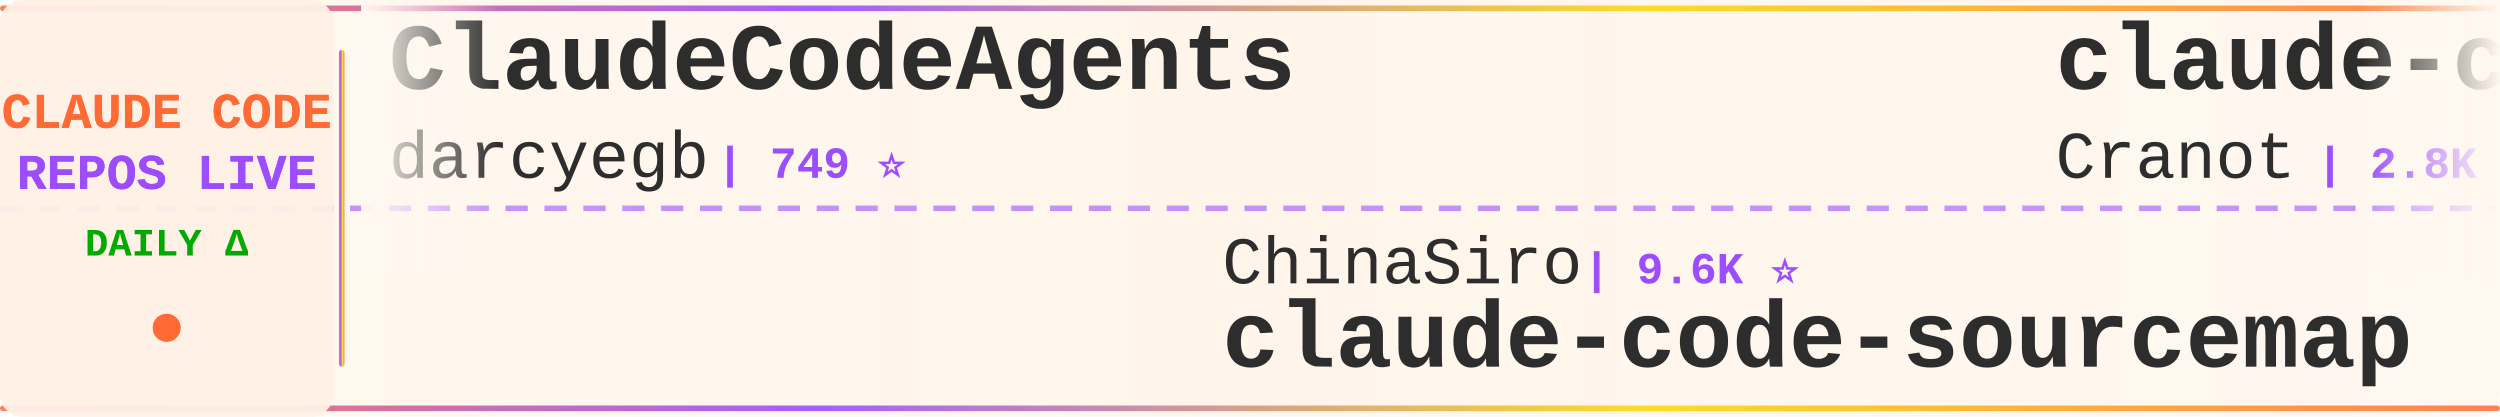
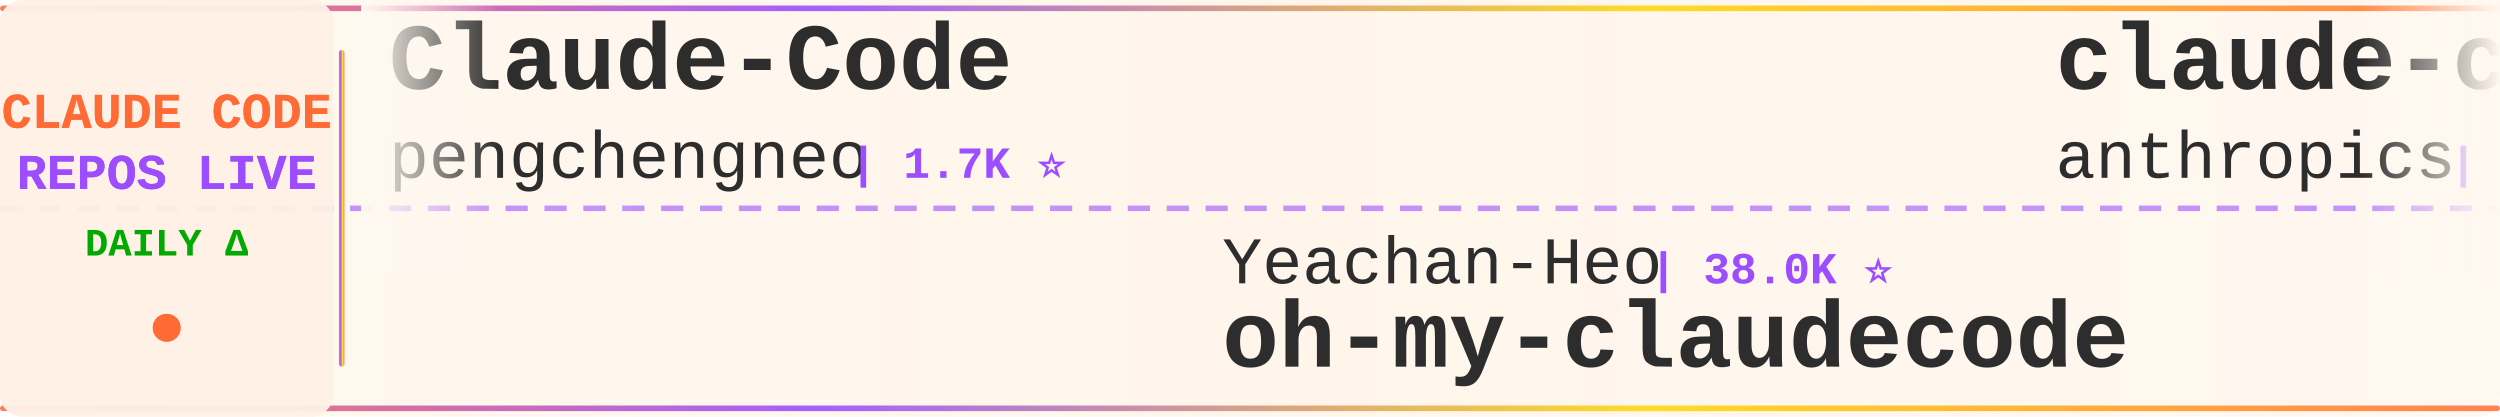
<svg xmlns="http://www.w3.org/2000/svg" width="900" height="150">
  <defs>
    <linearGradient id="tickerBg" x1="0%" y1="0%" x2="100%" y2="0%">
      <stop offset="0%" style="stop-color:#fff8f0;stop-opacity:0.98" />
      <stop offset="50%" style="stop-color:#fff5eb;stop-opacity:1" />
      <stop offset="100%" style="stop-color:#fff8f0;stop-opacity:0.98" />
    </linearGradient>
    <linearGradient id="borderGrad" x1="0%" y1="0%" x2="100%" y2="0%">
      <stop offset="0%" style="stop-color:#FF6B35;stop-opacity:0.85">
        <animate attributeName="stop-opacity" values="0.85;1;0.85" dur="2s" repeatCount="indefinite" />
      </stop>
      <stop offset="33%" style="stop-color:#9C4EFF;stop-opacity:0.9">
        <animate attributeName="stop-opacity" values="0.9;1;0.9" dur="2.2s" repeatCount="indefinite" />
      </stop>
      <stop offset="66%" style="stop-color:#FFD700;stop-opacity:0.85">
        <animate attributeName="stop-opacity" values="0.85;1;0.85" dur="1.8s" repeatCount="indefinite" />
      </stop>
      <stop offset="100%" style="stop-color:#FF6B35;stop-opacity:0.85">
        <animate attributeName="stop-opacity" values="0.85;1;0.85" dur="2s" repeatCount="indefinite" />
      </stop>
    </linearGradient>
    <filter id="textGlow">
      <feGaussianBlur stdDeviation="0.15" result="coloredBlur" />
      <feMerge>
        <feMergeNode in="coloredBlur" />
        <feMergeNode in="SourceGraphic" />
      </feMerge>
    </filter>
    <filter id="metricGlow">
      <feGaussianBlur stdDeviation="0.2" result="coloredBlur" />
      <feMerge>
        <feMergeNode in="coloredBlur" />
        <feMergeNode in="SourceGraphic" />
      </feMerge>
    </filter>
    <linearGradient id="leftFade" x1="0%" y1="0%" x2="100%" y2="0%">
      <stop offset="0%" style="stop-color:#fff8f0;stop-opacity:1" />
      <stop offset="100%" style="stop-color:#fff8f0;stop-opacity:0" />
    </linearGradient>
    <linearGradient id="rightFade" x1="0%" y1="0%" x2="100%" y2="0%">
      <stop offset="0%" style="stop-color:#fff8f0;stop-opacity:0" />
      <stop offset="100%" style="stop-color:#fff8f0;stop-opacity:1" />
    </linearGradient>
  </defs>
  <rect width="900" height="150" fill="url(#tickerBg)" rx="8" />
  <rect x="0" y="2" width="900" height="2" fill="url(#borderGrad)" rx="1" />
  <rect x="0" y="146" width="900" height="2" fill="url(#borderGrad)" rx="1" />
  <line x1="0" y1="75" x2="900" y2="75" stroke="#9C4EFF" stroke-width="2" stroke-dasharray="8 6" opacity="0.6" />
  <rect x="0" y="0" width="120" height="150" fill="#fff0e6" opacity="0.95" rx="8" />
  <text x="60" y="46" font-family="'Courier New', monospace" font-size="18" font-weight="bold" fill="#FF6B35" text-anchor="middle" filter="url(#textGlow)">
    CLAUDE CODE
  </text>
  <text x="60" y="68" font-family="'Courier New', monospace" font-size="18" font-weight="bold" fill="#9C4EFF" text-anchor="middle" filter="url(#textGlow)">
    REPOS LIVE
  </text>
  <text x="60" y="92" font-family="'Courier New', monospace" font-size="14" font-weight="bold" fill="#00aa00" text-anchor="middle">
    DAILY Δ
  </text>
  <circle cx="60" cy="118" r="5" fill="#FF6B35" filter="url(#metricGlow)">
    <animate attributeName="r" values="4;6;4" dur="1.5s" repeatCount="indefinite" />
    <animate attributeName="opacity" values="0.6;1;0.6" dur="1.5s" repeatCount="indefinite" />
  </circle>
  <rect x="122" y="18" width="2" height="114" fill="url(#borderGrad)" rx="1" />
  <clipPath id="tickerClip">
    <rect x="130" y="0" width="770" height="150" />
  </clipPath>
  <g clip-path="url(#tickerClip)">
    <g id="tickerItems">
      <animateTransform attributeName="transform" attributeType="XML" type="translate" from="0 0" to="-3000 0" dur="54s" repeatCount="indefinite" />
      <g transform="translate(0, 0)">
-         <text x="140" y="32" font-family="'Courier New', monospace" font-size="34" font-weight="bold" fill="#2d2d2d">ClaudeCodeAgents</text>
-         <text x="140" y="64" font-family="'Courier New', monospace" font-size="24" font-weight="normal" fill="#2d2d2d" opacity="1.0">darcyegb</text>
-         <text x="258" y="64" font-family="'Courier New', monospace" font-size="16" font-weight="bold" fill="#9C4EFF"> | 749 ⭐</text>
+         <text x="140" y="32" font-family="'Courier New', monospace" font-size="34" font-weight="bold" fill="#2d2d2d">Claude-Code</text>
+         <text x="140" y="64" font-family="'Courier New', monospace" font-size="24" font-weight="normal" fill="#2d2d2d" opacity="1.0">pengchengneo</text>
+         <text x="306" y="64" font-family="'Courier New', monospace" font-size="16" font-weight="bold" fill="#9C4EFF"> | 1.7K ⭐</text>
      </g>
      <g transform="translate(300, 0)">
-         <text x="140" y="102" font-family="'Courier New', monospace" font-size="24" font-weight="normal" fill="#2d2d2d" opacity="1.0">ChinaSiro</text>
-         <text x="270" y="102" font-family="'Courier New', monospace" font-size="16" font-weight="bold" fill="#9C4EFF"> | 9.6K ⭐</text>
-         <text x="140" y="132" font-family="'Courier New', monospace" font-size="34" font-weight="bold" fill="#2d2d2d">claude-code-sourcemap</text>
+         <text x="140" y="102" font-family="'Courier New', monospace" font-size="24" font-weight="normal" fill="#2d2d2d" opacity="1.0">Yeachan-Heo</text>
+         <text x="294" y="102" font-family="'Courier New', monospace" font-size="16" font-weight="bold" fill="#9C4EFF"> | 38.0K ⭐</text>
+         <text x="140" y="132" font-family="'Courier New', monospace" font-size="34" font-weight="bold" fill="#2d2d2d">oh-my-claudecode</text>
      </g>
      <g transform="translate(600, 0)">
+         <text x="140" y="32" font-family="'Courier New', monospace" font-size="34" font-weight="bold" fill="#2d2d2d">claude-code-base-action</text>
+         <text x="140" y="64" font-family="'Courier New', monospace" font-size="24" font-weight="normal" fill="#2d2d2d" opacity="1.0">anthropics</text>
+         <text x="282" y="64" font-family="'Courier New', monospace" font-size="16" font-weight="bold" fill="#9C4EFF"> | 921 ⭐</text>
+       </g>
+       <g transform="translate(900, 0)">
+         <text x="140" y="102" font-family="'Courier New', monospace" font-size="24" font-weight="normal" fill="#2d2d2d" opacity="1.0">frankbria</text>
+         <text x="270" y="102" font-family="'Courier New', monospace" font-size="16" font-weight="bold" fill="#9C4EFF"> | 9.6K ⭐</text>
+         <text x="140" y="132" font-family="'Courier New', monospace" font-size="34" font-weight="bold" fill="#2d2d2d">ralph-claude-code</text>
+       </g>
+       <g transform="translate(1200, 0)">
        <text x="140" y="32" font-family="'Courier New', monospace" font-size="34" font-weight="bold" fill="#2d2d2d">claude-code-guide</text>
        <text x="140" y="64" font-family="'Courier New', monospace" font-size="24" font-weight="normal" fill="#2d2d2d" opacity="1.0">Cranot</text>
        <text x="234" y="64" font-family="'Courier New', monospace" font-size="16" font-weight="bold" fill="#9C4EFF"> | 2.8K ⭐</text>
      </g>
-       <g transform="translate(900, 0)">
-         <text x="140" y="102" font-family="'Courier New', monospace" font-size="24" font-weight="normal" fill="#2d2d2d" opacity="1.0">kodu-ai</text>
-         <text x="246" y="102" font-family="'Courier New', monospace" font-size="16" font-weight="bold" fill="#9C4EFF"> | 5.3K ⭐</text>
-         <text x="140" y="132" font-family="'Courier New', monospace" font-size="34" font-weight="bold" fill="#2d2d2d">claude-coder</text>
-       </g>
-       <g transform="translate(1200, 0)">
-         <text x="140" y="32" font-family="'Courier New', monospace" font-size="34" font-weight="bold" fill="#2d2d2d">claude-code-plugins-plus...</text>
-         <text x="140" y="64" font-family="'Courier New', monospace" font-size="24" font-weight="normal" fill="#2d2d2d" opacity="1.0">jeremylongshore</text>
-         <text x="342" y="64" font-family="'Courier New', monospace" font-size="16" font-weight="bold" fill="#9C4EFF"> | 2.6K ⭐ +3</text>
-       </g>
      <g transform="translate(1500, 0)">
-         <text x="140" y="102" font-family="'Courier New', monospace" font-size="24" font-weight="normal" fill="#2d2d2d" opacity="1.0">ghuntley</text>
-         <text x="258" y="102" font-family="'Courier New', monospace" font-size="16" font-weight="bold" fill="#9C4EFF"> | 986 ⭐</text>
-         <text x="140" y="132" font-family="'Courier New', monospace" font-size="34" font-weight="bold" fill="#2d2d2d">claude-code-source-code-...</text>
+         <text x="140" y="102" font-family="'Courier New', monospace" font-size="24" font-weight="normal" fill="#2d2d2d" opacity="1.0">Windy3f3f3f3f</text>
+         <text x="318" y="102" font-family="'Courier New', monospace" font-size="16" font-weight="bold" fill="#9C4EFF"> | 3.3K ⭐</text>
+         <text x="140" y="132" font-family="'Courier New', monospace" font-size="34" font-weight="bold" fill="#2d2d2d">how-claude-code-works</text>
      </g>
      <g transform="translate(1800, 0)">
-         <text x="140" y="32" font-family="'Courier New', monospace" font-size="34" font-weight="bold" fill="#2d2d2d">claude_code_src</text>
-         <text x="140" y="64" font-family="'Courier New', monospace" font-size="24" font-weight="normal" fill="#2d2d2d" opacity="1.0">ponponon</text>
-         <text x="258" y="64" font-family="'Courier New', monospace" font-size="16" font-weight="bold" fill="#9C4EFF"> | 2.3K ⭐</text>
+         <text x="140" y="32" font-family="'Courier New', monospace" font-size="34" font-weight="bold" fill="#2d2d2d">claude-code-reverse</text>
+         <text x="140" y="64" font-family="'Courier New', monospace" font-size="24" font-weight="normal" fill="#2d2d2d" opacity="1.0">Yuyz0112</text>
+         <text x="258" y="64" font-family="'Courier New', monospace" font-size="16" font-weight="bold" fill="#9C4EFF"> | 2.4K ⭐</text>
      </g>
      <g transform="translate(2100, 0)">
-         <text x="140" y="102" font-family="'Courier New', monospace" font-size="24" font-weight="normal" fill="#2d2d2d" opacity="1.0">luongnv89</text>
-         <text x="270" y="102" font-family="'Courier New', monospace" font-size="16" font-weight="bold" fill="#9C4EFF"> | 40.4K ⭐ +40.4K</text>
-         <text x="140" y="132" font-family="'Courier New', monospace" font-size="34" font-weight="bold" fill="#2d2d2d">claude-howto</text>
+         <text x="140" y="102" font-family="'Courier New', monospace" font-size="24" font-weight="normal" fill="#2d2d2d" opacity="1.0">krusemediallc</text>
+         <text x="318" y="102" font-family="'Courier New', monospace" font-size="16" font-weight="bold" fill="#9C4EFF"> | 1.0K ⭐</text>
+         <text x="140" y="132" font-family="'Courier New', monospace" font-size="34" font-weight="bold" fill="#2d2d2d">arcads-claude-code</text>
      </g>
      <g transform="translate(2400, 0)">
-         <text x="140" y="32" font-family="'Courier New', monospace" font-size="34" font-weight="bold" fill="#2d2d2d">everything-claude-code-z...</text>
-         <text x="140" y="64" font-family="'Courier New', monospace" font-size="24" font-weight="normal" fill="#2d2d2d" opacity="1.0">xu-xiang</text>
-         <text x="258" y="64" font-family="'Courier New', monospace" font-size="16" font-weight="bold" fill="#9C4EFF"> | 1.7K ⭐</text>
+         <text x="140" y="32" font-family="'Courier New', monospace" font-size="34" font-weight="bold" fill="#2d2d2d">claude-code-settings</text>
+         <text x="140" y="64" font-family="'Courier New', monospace" font-size="24" font-weight="normal" fill="#2d2d2d" opacity="1.0">feiskyer</text>
+         <text x="258" y="64" font-family="'Courier New', monospace" font-size="16" font-weight="bold" fill="#9C4EFF"> | 1.6K ⭐</text>
      </g>
      <g transform="translate(2700, 0)">
-         <text x="140" y="102" font-family="'Courier New', monospace" font-size="24" font-weight="normal" fill="#2d2d2d" opacity="1.0">multica-ai</text>
-         <text x="282" y="102" font-family="'Courier New', monospace" font-size="16" font-weight="bold" fill="#9C4EFF"> | 195.7K ⭐ +37</text>
-         <text x="140" y="132" font-family="'Courier New', monospace" font-size="34" font-weight="bold" fill="#2d2d2d">andrej-karpathy-skills</text>
+         <text x="140" y="102" font-family="'Courier New', monospace" font-size="24" font-weight="normal" fill="#2d2d2d" opacity="1.0">jeremylongshore</text>
+         <text x="342" y="102" font-family="'Courier New', monospace" font-size="16" font-weight="bold" fill="#9C4EFF"> | 2.6K ⭐</text>
+         <text x="140" y="132" font-family="'Courier New', monospace" font-size="34" font-weight="bold" fill="#2d2d2d">claude-code-plugins-plus...</text>
      </g>
      <g transform="translate(3000, 0)">
-         <text x="140" y="32" font-family="'Courier New', monospace" font-size="34" font-weight="bold" fill="#2d2d2d">ClaudeCodeAgents</text>
-         <text x="140" y="64" font-family="'Courier New', monospace" font-size="24" font-weight="normal" fill="#2d2d2d" opacity="1.0">darcyegb</text>
-         <text x="258" y="64" font-family="'Courier New', monospace" font-size="16" font-weight="bold" fill="#9C4EFF"> | 749 ⭐</text>
+         <text x="140" y="32" font-family="'Courier New', monospace" font-size="34" font-weight="bold" fill="#2d2d2d">Claude-Code</text>
+         <text x="140" y="64" font-family="'Courier New', monospace" font-size="24" font-weight="normal" fill="#2d2d2d" opacity="1.0">pengchengneo</text>
+         <text x="306" y="64" font-family="'Courier New', monospace" font-size="16" font-weight="bold" fill="#9C4EFF"> | 1.7K ⭐</text>
      </g>
      <g transform="translate(3300, 0)">
-         <text x="140" y="102" font-family="'Courier New', monospace" font-size="24" font-weight="normal" fill="#2d2d2d" opacity="1.0">ChinaSiro</text>
-         <text x="270" y="102" font-family="'Courier New', monospace" font-size="16" font-weight="bold" fill="#9C4EFF"> | 9.6K ⭐</text>
-         <text x="140" y="132" font-family="'Courier New', monospace" font-size="34" font-weight="bold" fill="#2d2d2d">claude-code-sourcemap</text>
+         <text x="140" y="102" font-family="'Courier New', monospace" font-size="24" font-weight="normal" fill="#2d2d2d" opacity="1.0">Yeachan-Heo</text>
+         <text x="294" y="102" font-family="'Courier New', monospace" font-size="16" font-weight="bold" fill="#9C4EFF"> | 38.0K ⭐</text>
+         <text x="140" y="132" font-family="'Courier New', monospace" font-size="34" font-weight="bold" fill="#2d2d2d">oh-my-claudecode</text>
      </g>
      <g transform="translate(3600, 0)">
-         <text x="140" y="32" font-family="'Courier New', monospace" font-size="34" font-weight="bold" fill="#2d2d2d">claude-code-guide</text>
-         <text x="140" y="64" font-family="'Courier New', monospace" font-size="24" font-weight="normal" fill="#2d2d2d" opacity="1.0">Cranot</text>
-         <text x="234" y="64" font-family="'Courier New', monospace" font-size="16" font-weight="bold" fill="#9C4EFF"> | 2.8K ⭐</text>
+         <text x="140" y="32" font-family="'Courier New', monospace" font-size="34" font-weight="bold" fill="#2d2d2d">claude-code-base-action</text>
+         <text x="140" y="64" font-family="'Courier New', monospace" font-size="24" font-weight="normal" fill="#2d2d2d" opacity="1.0">anthropics</text>
+         <text x="282" y="64" font-family="'Courier New', monospace" font-size="16" font-weight="bold" fill="#9C4EFF"> | 921 ⭐</text>
      </g>
      <g transform="translate(3900, 0)">
-         <text x="140" y="102" font-family="'Courier New', monospace" font-size="24" font-weight="normal" fill="#2d2d2d" opacity="1.0">kodu-ai</text>
-         <text x="246" y="102" font-family="'Courier New', monospace" font-size="16" font-weight="bold" fill="#9C4EFF"> | 5.3K ⭐</text>
-         <text x="140" y="132" font-family="'Courier New', monospace" font-size="34" font-weight="bold" fill="#2d2d2d">claude-coder</text>
+         <text x="140" y="102" font-family="'Courier New', monospace" font-size="24" font-weight="normal" fill="#2d2d2d" opacity="1.0">frankbria</text>
+         <text x="270" y="102" font-family="'Courier New', monospace" font-size="16" font-weight="bold" fill="#9C4EFF"> | 9.6K ⭐</text>
+         <text x="140" y="132" font-family="'Courier New', monospace" font-size="34" font-weight="bold" fill="#2d2d2d">ralph-claude-code</text>
      </g>
    </g>
  </g>
  <rect x="130" y="0" width="50" height="100" fill="url(#leftFade)" />
  <rect x="850" y="0" width="50" height="100" fill="url(#rightFade)" />
</svg>
